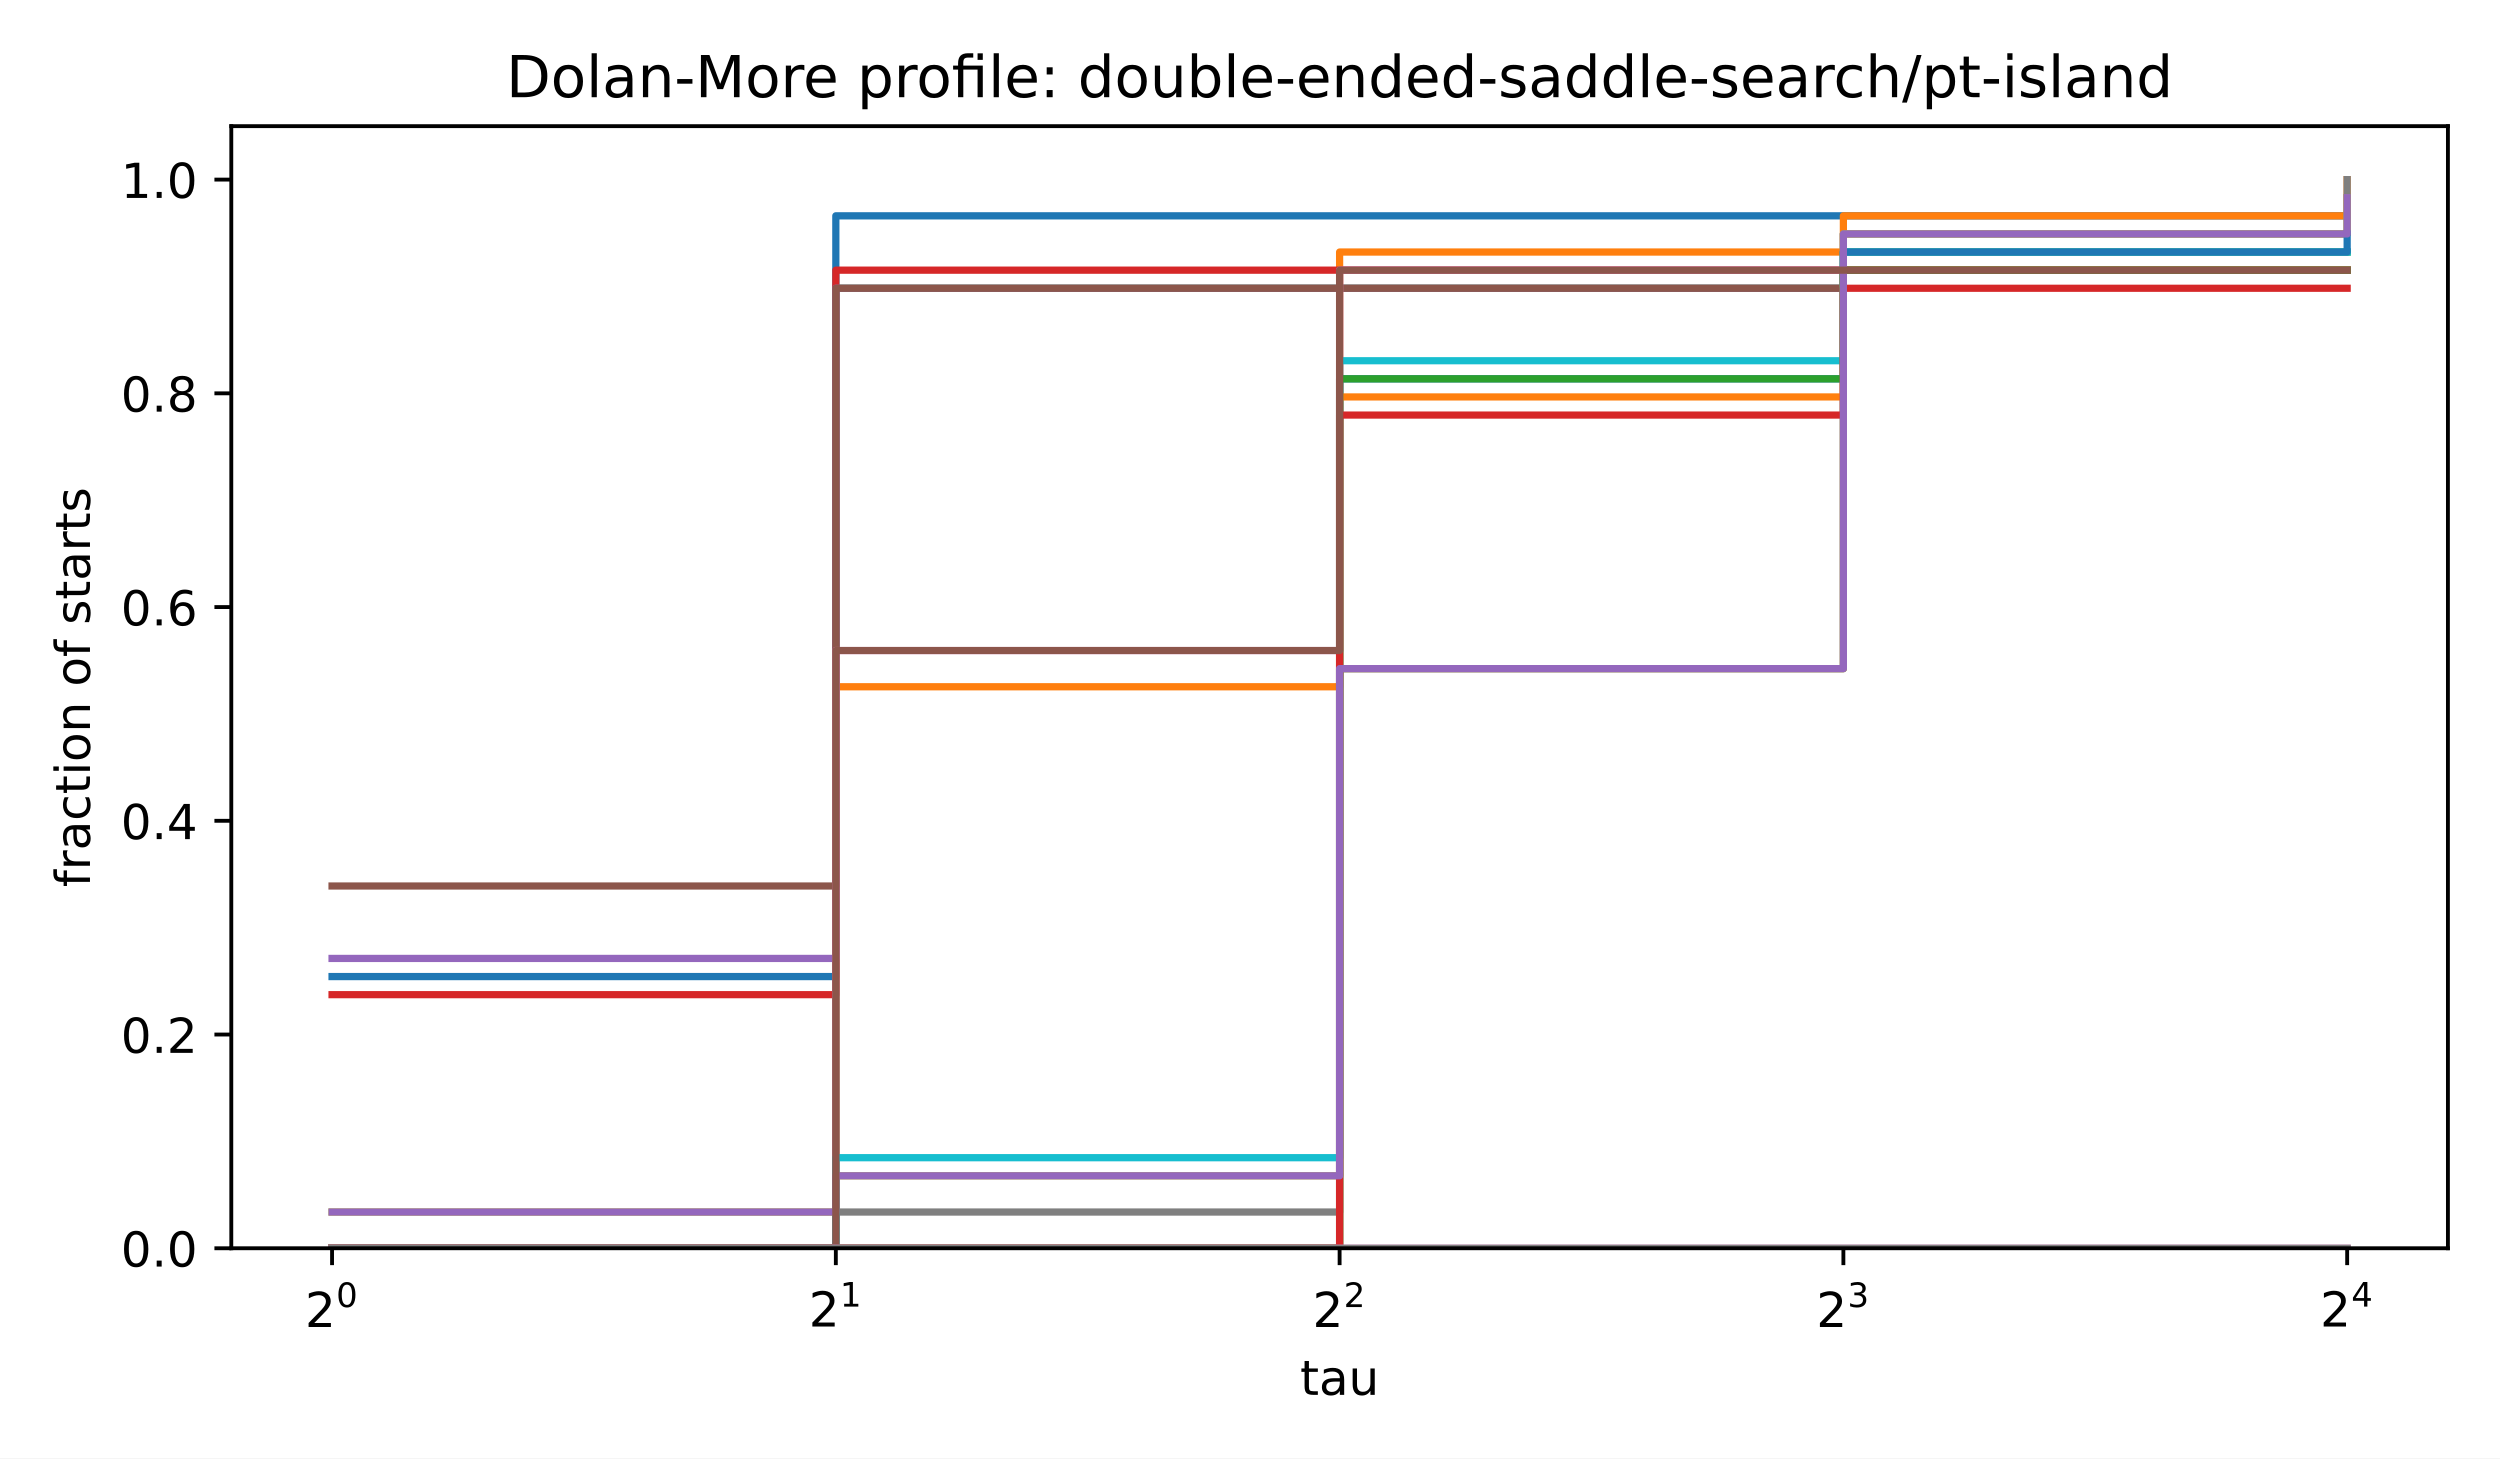
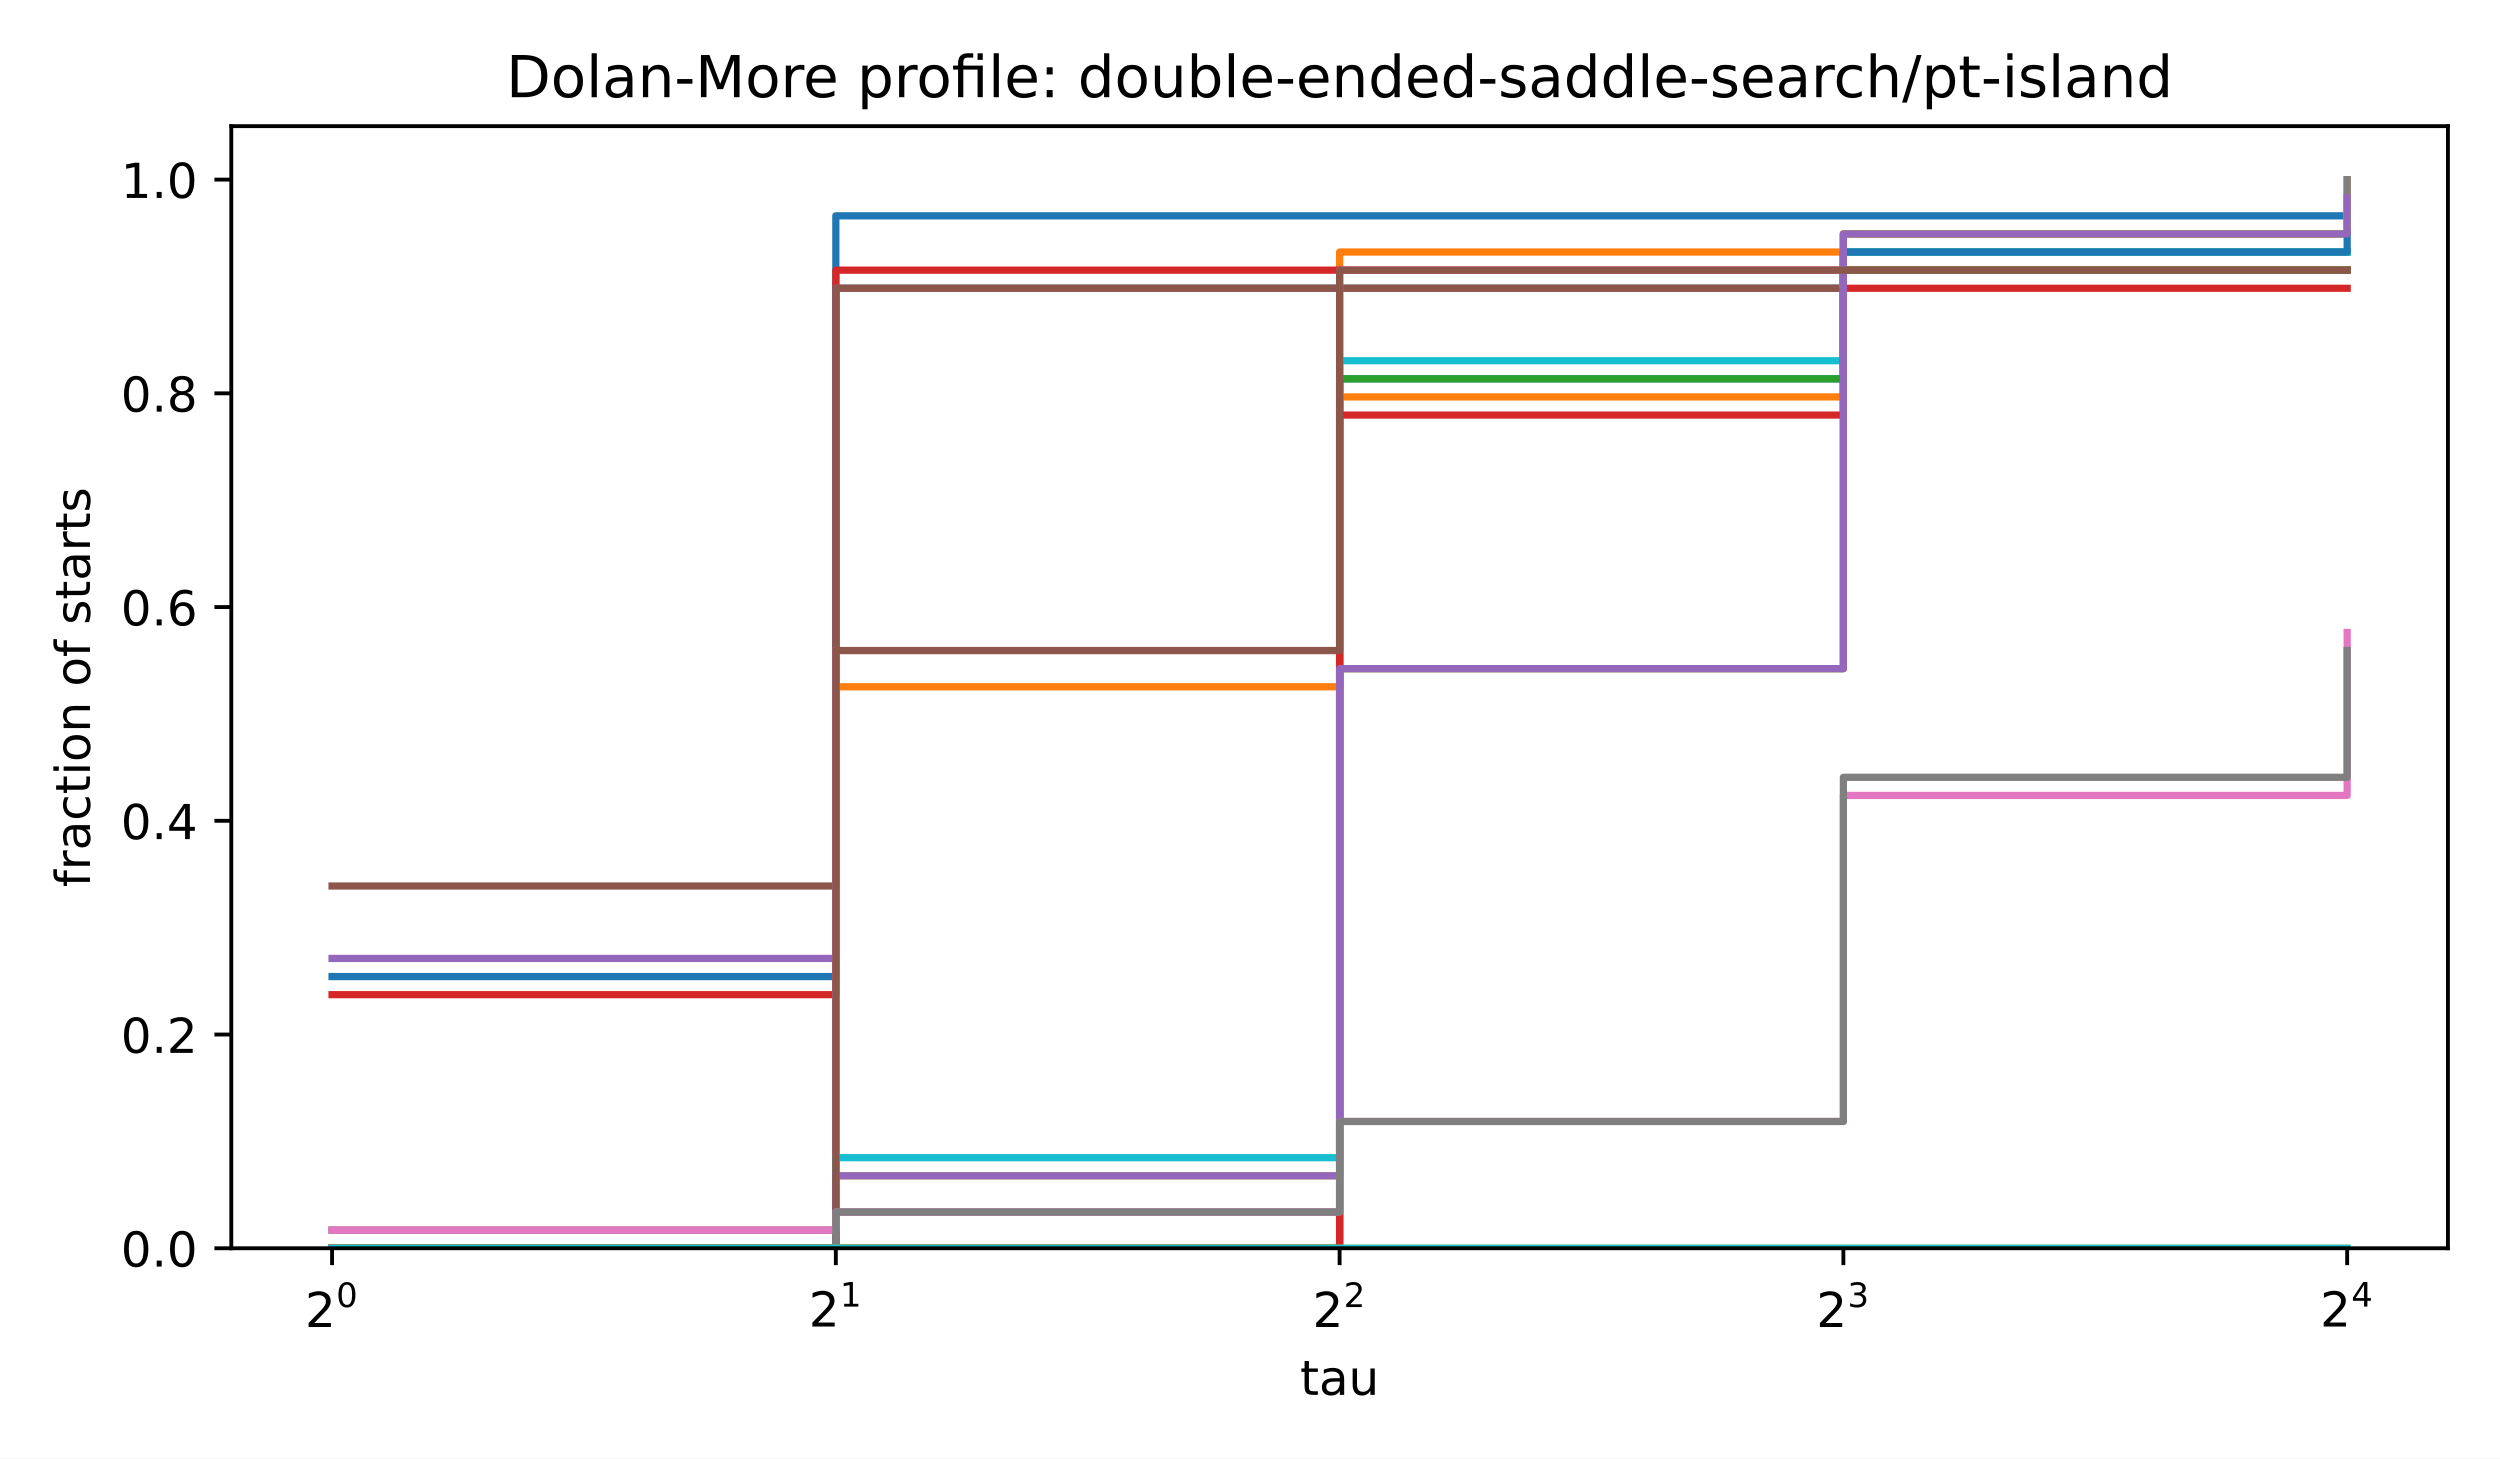
<svg xmlns="http://www.w3.org/2000/svg" xmlns:xlink="http://www.w3.org/1999/xlink" width="518.4pt" height="302.4pt" viewBox="0 0 518.4 302.4" version="1.1">
  <defs>
    <style type="text/css">*{stroke-linejoin: round; stroke-linecap: butt}</style>
  </defs>
  <g id="figure_1">
    <g id="patch_1">
      <path d="M 0 302.4  L 518.4 302.4  L 518.4 0  L 0 0  z " style="fill: #ffffff" />
    </g>
    <g id="axes_1">
      <g id="patch_2">
        <path d="M 47.962 258.838  L 507.6 258.838  L 507.6 26.16  L 47.962 26.16  z " style="fill: #ffffff" />
      </g>
      <g id="matplotlib.axis_1">
        <g id="xtick_1">
          <g id="line2d_1">
            <defs>
              <path id="m8ea4d47d77" d="M 0 0  L 0 3.5  " style="stroke: #000000; stroke-width: 0.8" />
            </defs>
            <g>
              <use xlink:href="#m8ea4d47d77" x="68.855" y="258.838" style="stroke: #000000; stroke-width: 0.8" />
            </g>
          </g>
          <g id="text_1">
            <g transform="translate(63.25496 275.2377) scale(0.1 -0.1)">
              <defs>
                <path id="DejaVuSans-15" d="M 1228 531  L 3431 531  L 3431 0  L 469 0  L 469 531  Q 828 903 1448 1529  Q 2069 2156 2228 2338  Q 2531 2678 2651 2914  Q 2772 3150 2772 3378  Q 2772 3750 2511 3984  Q 2250 4219 1831 4219  Q 1534 4219 1204 4116  Q 875 4013 500 3803  L 500 4441  Q 881 4594 1212 4672  Q 1544 4750 1819 4750  Q 2544 4750 2975 4387  Q 3406 4025 3406 3419  Q 3406 3131 3298 2873  Q 3191 2616 2906 2266  Q 2828 2175 2409 1742  Q 1991 1309 1228 531  z " transform="scale(0.015625)" />
                <path id="DejaVuSans-13" d="M 2034 4250  Q 1547 4250 1301 3770  Q 1056 3291 1056 2328  Q 1056 1369 1301 889  Q 1547 409 2034 409  Q 2525 409 2770 889  Q 3016 1369 3016 2328  Q 3016 3291 2770 3770  Q 2525 4250 2034 4250  z M 2034 4750  Q 2819 4750 3233 4129  Q 3647 3509 3647 2328  Q 3647 1150 3233 529  Q 2819 -91 2034 -91  Q 1250 -91 836 529  Q 422 1150 422 2328  Q 422 3509 836 4129  Q 1250 4750 2034 4750  z " transform="scale(0.015625)" />
              </defs>
              <use xlink:href="#DejaVuSans-15" transform="translate(0 0.746875)" />
              <use xlink:href="#DejaVuSans-13" transform="translate(64.58008 42.04688) scale(0.7)" />
            </g>
          </g>
        </g>
        <g id="xtick_2">
          <g id="line2d_2">
            <g>
              <use xlink:href="#m8ea4d47d77" x="173.318" y="258.838" style="stroke: #000000; stroke-width: 0.8" />
            </g>
          </g>
          <g id="text_2">
            <g transform="translate(167.7181 275.1377) scale(0.1 -0.1)">
              <defs>
                <path id="DejaVuSans-14" d="M 794 531  L 1825 531  L 1825 4091  L 703 3866  L 703 4441  L 1819 4666  L 2450 4666  L 2450 531  L 3481 531  L 3481 0  L 794 0  L 794 531  z " transform="scale(0.015625)" />
              </defs>
              <use xlink:href="#DejaVuSans-15" transform="translate(0 0.665625)" />
              <use xlink:href="#DejaVuSans-14" transform="translate(64.58008 41.96563) scale(0.7)" />
            </g>
          </g>
        </g>
        <g id="xtick_3">
          <g id="line2d_3">
            <g>
              <use xlink:href="#m8ea4d47d77" x="277.781" y="258.838" style="stroke: #000000; stroke-width: 0.8" />
            </g>
          </g>
          <g id="text_3">
            <g transform="translate(272.1812 275.2377) scale(0.1 -0.1)">
              <use xlink:href="#DejaVuSans-15" transform="translate(0 0.746875)" />
              <use xlink:href="#DejaVuSans-15" transform="translate(64.58008 42.04688) scale(0.7)" />
            </g>
          </g>
        </g>
        <g id="xtick_4">
          <g id="line2d_4">
            <g>
              <use xlink:href="#m8ea4d47d77" x="382.244" y="258.838" style="stroke: #000000; stroke-width: 0.8" />
            </g>
          </g>
          <g id="text_4">
            <g transform="translate(376.6443 275.2377) scale(0.1 -0.1)">
              <defs>
                <path id="DejaVuSans-16" d="M 2597 2516  Q 3050 2419 3304 2112  Q 3559 1806 3559 1356  Q 3559 666 3084 287  Q 2609 -91 1734 -91  Q 1441 -91 1130 -33  Q 819 25 488 141  L 488 750  Q 750 597 1062 519  Q 1375 441 1716 441  Q 2309 441 2620 675  Q 2931 909 2931 1356  Q 2931 1769 2642 2001  Q 2353 2234 1838 2234  L 1294 2234  L 1294 2753  L 1863 2753  Q 2328 2753 2575 2939  Q 2822 3125 2822 3475  Q 2822 3834 2567 4026  Q 2313 4219 1838 4219  Q 1578 4219 1281 4162  Q 984 4106 628 3988  L 628 4550  Q 988 4650 1302 4700  Q 1616 4750 1894 4750  Q 2613 4750 3031 4423  Q 3450 4097 3450 3541  Q 3450 3153 3228 2886  Q 3006 2619 2597 2516  z " transform="scale(0.015625)" />
              </defs>
              <use xlink:href="#DejaVuSans-15" transform="translate(0 0.746875)" />
              <use xlink:href="#DejaVuSans-16" transform="translate(64.58008 42.04688) scale(0.7)" />
            </g>
          </g>
        </g>
        <g id="xtick_5">
          <g id="line2d_5">
            <g>
              <use xlink:href="#m8ea4d47d77" x="486.707" y="258.838" style="stroke: #000000; stroke-width: 0.8" />
            </g>
          </g>
          <g id="text_5">
            <g transform="translate(481.1074 275.1377) scale(0.1 -0.1)">
              <defs>
                <path id="DejaVuSans-17" d="M 2419 4116  L 825 1625  L 2419 1625  L 2419 4116  z M 2253 4666  L 3047 4666  L 3047 1625  L 3713 1625  L 3713 1100  L 3047 1100  L 3047 0  L 2419 0  L 2419 1100  L 313 1100  L 313 1709  L 2253 4666  z " transform="scale(0.015625)" />
              </defs>
              <use xlink:href="#DejaVuSans-15" transform="translate(0 0.665625)" />
              <use xlink:href="#DejaVuSans-17" transform="translate(64.58008 41.96563) scale(0.7)" />
            </g>
          </g>
        </g>
        <g id="text_6">
          <g transform="translate(269.5882 289.2377) scale(0.1 -0.1)">
            <defs>
              <path id="DejaVuSans-57" d="M 1172 4494  L 1172 3500  L 2356 3500  L 2356 3053  L 1172 3053  L 1172 1153  Q 1172 725 1289 603  Q 1406 481 1766 481  L 2356 481  L 2356 0  L 1766 0  Q 1100 0 847 248  Q 594 497 594 1153  L 594 3053  L 172 3053  L 172 3500  L 594 3500  L 594 4494  L 1172 4494  z " transform="scale(0.015625)" />
              <path id="DejaVuSans-44" d="M 2194 1759  Q 1497 1759 1228 1600  Q 959 1441 959 1056  Q 959 750 1161 570  Q 1363 391 1709 391  Q 2188 391 2477 730  Q 2766 1069 2766 1631  L 2766 1759  L 2194 1759  z M 3341 1997  L 3341 0  L 2766 0  L 2766 531  Q 2569 213 2275 61  Q 1981 -91 1556 -91  Q 1019 -91 701 211  Q 384 513 384 1019  Q 384 1609 779 1909  Q 1175 2209 1959 2209  L 2766 2209  L 2766 2266  Q 2766 2663 2505 2880  Q 2244 3097 1772 3097  Q 1472 3097 1187 3025  Q 903 2953 641 2809  L 641 3341  Q 956 3463 1253 3523  Q 1550 3584 1831 3584  Q 2591 3584 2966 3190  Q 3341 2797 3341 1997  z " transform="scale(0.015625)" />
              <path id="DejaVuSans-58" d="M 544 1381  L 544 3500  L 1119 3500  L 1119 1403  Q 1119 906 1312 657  Q 1506 409 1894 409  Q 2359 409 2629 706  Q 2900 1003 2900 1516  L 2900 3500  L 3475 3500  L 3475 0  L 2900 0  L 2900 538  Q 2691 219 2414 64  Q 2138 -91 1772 -91  Q 1169 -91 856 284  Q 544 659 544 1381  z M 1991 3584  L 1991 3584  z " transform="scale(0.015625)" />
            </defs>
            <use xlink:href="#DejaVuSans-57" />
            <use xlink:href="#DejaVuSans-44" transform="translate(39.20312 0)" />
            <use xlink:href="#DejaVuSans-58" transform="translate(100.4844 0)" />
          </g>
        </g>
      </g>
      <g id="matplotlib.axis_2">
        <g id="ytick_1">
          <g id="line2d_6">
            <defs>
              <path id="md659df78fa" d="M 0 0  L -3.5 0  " style="stroke: #000000; stroke-width: 0.8" />
            </defs>
            <g>
              <use xlink:href="#md659df78fa" x="47.962" y="258.838" style="stroke: #000000; stroke-width: 0.8" />
            </g>
          </g>
          <g id="text_7">
            <g transform="translate(25.05922 262.6365) scale(0.1 -0.1)">
              <defs>
                <path id="DejaVuSans-11" d="M 684 794  L 1344 794  L 1344 0  L 684 0  L 684 794  z " transform="scale(0.015625)" />
              </defs>
              <use xlink:href="#DejaVuSans-13" />
              <use xlink:href="#DejaVuSans-11" transform="translate(63.625 0)" />
              <use xlink:href="#DejaVuSans-13" transform="translate(95.40625 0)" />
            </g>
          </g>
        </g>
        <g id="ytick_2">
          <g id="line2d_7">
            <g>
              <use xlink:href="#md659df78fa" x="47.962" y="214.518" style="stroke: #000000; stroke-width: 0.8" />
            </g>
          </g>
          <g id="text_8">
            <g transform="translate(25.05922 218.3169) scale(0.1 -0.1)">
              <use xlink:href="#DejaVuSans-13" />
              <use xlink:href="#DejaVuSans-11" transform="translate(63.625 0)" />
              <use xlink:href="#DejaVuSans-15" transform="translate(95.40625 0)" />
            </g>
          </g>
        </g>
        <g id="ytick_3">
          <g id="line2d_8">
            <g>
              <use xlink:href="#md659df78fa" x="47.962" y="170.199" style="stroke: #000000; stroke-width: 0.8" />
            </g>
          </g>
          <g id="text_9">
            <g transform="translate(25.05922 173.9974) scale(0.1 -0.1)">
              <use xlink:href="#DejaVuSans-13" />
              <use xlink:href="#DejaVuSans-11" transform="translate(63.625 0)" />
              <use xlink:href="#DejaVuSans-17" transform="translate(95.40625 0)" />
            </g>
          </g>
        </g>
        <g id="ytick_4">
          <g id="line2d_9">
            <g>
              <use xlink:href="#md659df78fa" x="47.962" y="125.879" style="stroke: #000000; stroke-width: 0.8" />
            </g>
          </g>
          <g id="text_10">
            <g transform="translate(25.05922 129.6778) scale(0.1 -0.1)">
              <defs>
                <path id="DejaVuSans-19" d="M 2113 2584  Q 1688 2584 1439 2293  Q 1191 2003 1191 1497  Q 1191 994 1439 701  Q 1688 409 2113 409  Q 2538 409 2786 701  Q 3034 994 3034 1497  Q 3034 2003 2786 2293  Q 2538 2584 2113 2584  z M 3366 4563  L 3366 3988  Q 3128 4100 2886 4159  Q 2644 4219 2406 4219  Q 1781 4219 1451 3797  Q 1122 3375 1075 2522  Q 1259 2794 1537 2939  Q 1816 3084 2150 3084  Q 2853 3084 3261 2657  Q 3669 2231 3669 1497  Q 3669 778 3244 343  Q 2819 -91 2113 -91  Q 1303 -91 875 529  Q 447 1150 447 2328  Q 447 3434 972 4092  Q 1497 4750 2381 4750  Q 2619 4750 2861 4703  Q 3103 4656 3366 4563  z " transform="scale(0.015625)" />
              </defs>
              <use xlink:href="#DejaVuSans-13" />
              <use xlink:href="#DejaVuSans-11" transform="translate(63.625 0)" />
              <use xlink:href="#DejaVuSans-19" transform="translate(95.40625 0)" />
            </g>
          </g>
        </g>
        <g id="ytick_5">
          <g id="line2d_10">
            <g>
              <use xlink:href="#md659df78fa" x="47.962" y="81.559" style="stroke: #000000; stroke-width: 0.8" />
            </g>
          </g>
          <g id="text_11">
            <g transform="translate(25.05922 85.35827) scale(0.1 -0.1)">
              <defs>
                <path id="DejaVuSans-1b" d="M 2034 2216  Q 1584 2216 1326 1975  Q 1069 1734 1069 1313  Q 1069 891 1326 650  Q 1584 409 2034 409  Q 2484 409 2743 651  Q 3003 894 3003 1313  Q 3003 1734 2745 1975  Q 2488 2216 2034 2216  z M 1403 2484  Q 997 2584 770 2862  Q 544 3141 544 3541  Q 544 4100 942 4425  Q 1341 4750 2034 4750  Q 2731 4750 3128 4425  Q 3525 4100 3525 3541  Q 3525 3141 3298 2862  Q 3072 2584 2669 2484  Q 3125 2378 3379 2068  Q 3634 1759 3634 1313  Q 3634 634 3220 271  Q 2806 -91 2034 -91  Q 1263 -91 848 271  Q 434 634 434 1313  Q 434 1759 690 2068  Q 947 2378 1403 2484  z M 1172 3481  Q 1172 3119 1398 2916  Q 1625 2713 2034 2713  Q 2441 2713 2670 2916  Q 2900 3119 2900 3481  Q 2900 3844 2670 4047  Q 2441 4250 2034 4250  Q 1625 4250 1398 4047  Q 1172 3844 1172 3481  z " transform="scale(0.015625)" />
              </defs>
              <use xlink:href="#DejaVuSans-13" />
              <use xlink:href="#DejaVuSans-11" transform="translate(63.625 0)" />
              <use xlink:href="#DejaVuSans-1b" transform="translate(95.40625 0)" />
            </g>
          </g>
        </g>
        <g id="ytick_6">
          <g id="line2d_11">
            <g>
              <use xlink:href="#md659df78fa" x="47.962" y="37.24" style="stroke: #000000; stroke-width: 0.8" />
            </g>
          </g>
          <g id="text_12">
            <g transform="translate(25.05922 41.03872) scale(0.1 -0.1)">
              <use xlink:href="#DejaVuSans-14" />
              <use xlink:href="#DejaVuSans-11" transform="translate(63.625 0)" />
              <use xlink:href="#DejaVuSans-13" transform="translate(95.40625 0)" />
            </g>
          </g>
        </g>
        <g id="text_13">
          <g transform="translate(18.65687 183.952) rotate(-90) scale(0.1 -0.1)">
            <defs>
              <path id="DejaVuSans-49" d="M 2375 4863  L 2375 4384  L 1825 4384  Q 1516 4384 1395 4259  Q 1275 4134 1275 3809  L 1275 3500  L 2222 3500  L 2222 3053  L 1275 3053  L 1275 0  L 697 0  L 697 3053  L 147 3053  L 147 3500  L 697 3500  L 697 3744  Q 697 4328 969 4595  Q 1241 4863 1831 4863  L 2375 4863  z " transform="scale(0.015625)" />
              <path id="DejaVuSans-55" d="M 2631 2963  Q 2534 3019 2420 3045  Q 2306 3072 2169 3072  Q 1681 3072 1420 2755  Q 1159 2438 1159 1844  L 1159 0  L 581 0  L 581 3500  L 1159 3500  L 1159 2956  Q 1341 3275 1631 3429  Q 1922 3584 2338 3584  Q 2397 3584 2469 3576  Q 2541 3569 2628 3553  L 2631 2963  z " transform="scale(0.015625)" />
              <path id="DejaVuSans-46" d="M 3122 3366  L 3122 2828  Q 2878 2963 2633 3030  Q 2388 3097 2138 3097  Q 1578 3097 1268 2742  Q 959 2388 959 1747  Q 959 1106 1268 751  Q 1578 397 2138 397  Q 2388 397 2633 464  Q 2878 531 3122 666  L 3122 134  Q 2881 22 2623 -34  Q 2366 -91 2075 -91  Q 1284 -91 818 406  Q 353 903 353 1747  Q 353 2603 823 3093  Q 1294 3584 2113 3584  Q 2378 3584 2631 3529  Q 2884 3475 3122 3366  z " transform="scale(0.015625)" />
              <path id="DejaVuSans-4c" d="M 603 3500  L 1178 3500  L 1178 0  L 603 0  L 603 3500  z M 603 4863  L 1178 4863  L 1178 4134  L 603 4134  L 603 4863  z " transform="scale(0.015625)" />
              <path id="DejaVuSans-52" d="M 1959 3097  Q 1497 3097 1228 2736  Q 959 2375 959 1747  Q 959 1119 1226 758  Q 1494 397 1959 397  Q 2419 397 2687 759  Q 2956 1122 2956 1747  Q 2956 2369 2687 2733  Q 2419 3097 1959 3097  z M 1959 3584  Q 2709 3584 3137 3096  Q 3566 2609 3566 1747  Q 3566 888 3137 398  Q 2709 -91 1959 -91  Q 1206 -91 779 398  Q 353 888 353 1747  Q 353 2609 779 3096  Q 1206 3584 1959 3584  z " transform="scale(0.015625)" />
              <path id="DejaVuSans-51" d="M 3513 2113  L 3513 0  L 2938 0  L 2938 2094  Q 2938 2591 2744 2837  Q 2550 3084 2163 3084  Q 1697 3084 1428 2787  Q 1159 2491 1159 1978  L 1159 0  L 581 0  L 581 3500  L 1159 3500  L 1159 2956  Q 1366 3272 1645 3428  Q 1925 3584 2291 3584  Q 2894 3584 3203 3211  Q 3513 2838 3513 2113  z " transform="scale(0.015625)" />
              <path id="DejaVuSans-3" transform="scale(0.015625)" />
              <path id="DejaVuSans-56" d="M 2834 3397  L 2834 2853  Q 2591 2978 2328 3040  Q 2066 3103 1784 3103  Q 1356 3103 1142 2972  Q 928 2841 928 2578  Q 928 2378 1081 2264  Q 1234 2150 1697 2047  L 1894 2003  Q 2506 1872 2764 1633  Q 3022 1394 3022 966  Q 3022 478 2636 193  Q 2250 -91 1575 -91  Q 1294 -91 989 -36  Q 684 19 347 128  L 347 722  Q 666 556 975 473  Q 1284 391 1588 391  Q 1994 391 2212 530  Q 2431 669 2431 922  Q 2431 1156 2273 1281  Q 2116 1406 1581 1522  L 1381 1569  Q 847 1681 609 1914  Q 372 2147 372 2553  Q 372 3047 722 3315  Q 1072 3584 1716 3584  Q 2034 3584 2315 3537  Q 2597 3491 2834 3397  z " transform="scale(0.015625)" />
            </defs>
            <use xlink:href="#DejaVuSans-49" />
            <use xlink:href="#DejaVuSans-55" transform="translate(35.20312 0)" />
            <use xlink:href="#DejaVuSans-44" transform="translate(76.3125 0)" />
            <use xlink:href="#DejaVuSans-46" transform="translate(137.5938 0)" />
            <use xlink:href="#DejaVuSans-57" transform="translate(192.5781 0)" />
            <use xlink:href="#DejaVuSans-4c" transform="translate(231.7812 0)" />
            <use xlink:href="#DejaVuSans-52" transform="translate(259.5625 0)" />
            <use xlink:href="#DejaVuSans-51" transform="translate(320.75 0)" />
            <use xlink:href="#DejaVuSans-3" transform="translate(384.125 0)" />
            <use xlink:href="#DejaVuSans-52" transform="translate(415.9062 0)" />
            <use xlink:href="#DejaVuSans-49" transform="translate(477.0938 0)" />
            <use xlink:href="#DejaVuSans-3" transform="translate(512.2969 0)" />
            <use xlink:href="#DejaVuSans-56" transform="translate(544.0781 0)" />
            <use xlink:href="#DejaVuSans-57" transform="translate(596.1719 0)" />
            <use xlink:href="#DejaVuSans-44" transform="translate(635.375 0)" />
            <use xlink:href="#DejaVuSans-55" transform="translate(696.6562 0)" />
            <use xlink:href="#DejaVuSans-57" transform="translate(737.7656 0)" />
            <use xlink:href="#DejaVuSans-56" transform="translate(776.9688 0)" />
          </g>
        </g>
      </g>
      <g id="line2d_12">
        <path d="M 68.855 202.499  L 173.318 202.499  L 173.318 44.752  L 277.781 44.752  L 277.781 44.752  L 382.244 44.752  L 382.244 44.752  L 486.707 44.752  L 486.707 44.752  " clip-path="url(#p90a0a51e63)" style="fill: none; stroke: #1f77b4; stroke-width: 1.5; stroke-linecap: square" />
      </g>
      <g id="line2d_13">
-         <path d="M 68.855 258.838  L 173.318 258.838  L 173.318 142.405  L 277.781 142.405  L 277.781 52.263  L 382.244 52.263  L 382.244 44.752  L 486.707 44.752  L 486.707 37.24  " clip-path="url(#p90a0a51e63)" style="fill: none; stroke: #ff7f0e; stroke-width: 1.5; stroke-linecap: square" />
+         <path d="M 68.855 258.838  L 173.318 258.838  L 173.318 142.405  L 277.781 142.405  L 277.781 52.263  L 382.244 52.263  L 382.244 48.508  L 486.707 48.508  L 486.707 37.24  " clip-path="url(#p90a0a51e63)" style="fill: none; stroke: #ff7f0e; stroke-width: 1.5; stroke-linecap: square" />
      </g>
      <g id="line2d_14">
        <path d="M 68.855 258.838  L 173.318 258.838  L 173.318 59.775  L 277.781 59.775  L 277.781 59.775  L 382.244 59.775  L 382.244 52.263  L 486.707 52.263  L 486.707 52.263  " clip-path="url(#p90a0a51e63)" style="fill: none; stroke: #2ca02c; stroke-width: 1.5; stroke-linecap: square" />
      </g>
      <g id="line2d_15">
        <path d="M 68.855 206.255  L 173.318 206.255  L 173.318 56.019  L 277.781 56.019  L 277.781 56.019  L 382.244 56.019  L 382.244 56.019  L 486.707 56.019  L 486.707 56.019  " clip-path="url(#p90a0a51e63)" style="fill: none; stroke: #d62728; stroke-width: 1.5; stroke-linecap: square" />
      </g>
      <g id="line2d_16">
        <path d="M 68.855 198.743  L 173.318 198.743  L 173.318 59.775  L 277.781 59.775  L 277.781 59.775  L 382.244 59.775  L 382.244 56.019  L 486.707 56.019  L 486.707 56.019  " clip-path="url(#p90a0a51e63)" style="fill: none; stroke: #9467bd; stroke-width: 1.5; stroke-linecap: square" />
      </g>
      <g id="line2d_17">
        <path d="M 68.855 183.72  L 173.318 183.72  L 173.318 59.775  L 277.781 59.775  L 277.781 59.775  L 382.244 59.775  L 382.244 56.019  L 486.707 56.019  L 486.707 56.019  " clip-path="url(#p90a0a51e63)" style="fill: none; stroke: #8c564b; stroke-width: 1.5; stroke-linecap: square" />
      </g>
      <g id="line2d_18">
        <path d="M 68.855 258.838  L 173.318 258.838  L 173.318 134.893  L 277.781 134.893  L 277.781 56.019  L 382.244 56.019  L 382.244 56.019  L 486.707 56.019  L 486.707 56.019  " clip-path="url(#p90a0a51e63)" style="fill: none; stroke: #e377c2; stroke-width: 1.5; stroke-linecap: square" />
      </g>
      <g id="line2d_19">
        <path d="M 68.855 258.838  L 173.318 258.838  L 173.318 251.326  L 277.781 251.326  L 277.781 138.649  L 382.244 138.649  L 382.244 48.508  L 486.707 48.508  L 486.707 37.24  " clip-path="url(#p90a0a51e63)" style="fill: none; stroke: #7f7f7f; stroke-width: 1.5; stroke-linecap: square" />
      </g>
      <g id="line2d_20">
-         <path d="M 68.855 251.326  L 173.318 251.326  L 173.318 243.814  L 277.781 243.814  L 277.781 138.649  L 382.244 138.649  L 382.244 48.508  L 486.707 48.508  L 486.707 40.996  " clip-path="url(#p90a0a51e63)" style="fill: none; stroke: #bcbd22; stroke-width: 1.5; stroke-linecap: square" />
+         <path d="M 68.855 255.082  L 173.318 255.082  L 173.318 243.814  L 277.781 243.814  L 277.781 138.649  L 382.244 138.649  L 382.244 48.508  L 486.707 48.508  L 486.707 40.996  " clip-path="url(#p90a0a51e63)" style="fill: none; stroke: #bcbd22; stroke-width: 1.5; stroke-linecap: square" />
      </g>
      <g id="line2d_21">
        <path d="M 68.855 258.838  L 173.318 258.838  L 173.318 240.058  L 277.781 240.058  L 277.781 74.799  L 382.244 74.799  L 382.244 52.263  L 486.707 52.263  L 486.707 52.263  " clip-path="url(#p90a0a51e63)" style="fill: none; stroke: #17becf; stroke-width: 1.5; stroke-linecap: square" />
      </g>
      <g id="line2d_22">
        <path d="M 68.855 258.838  L 173.318 258.838  L 173.318 258.838  L 277.781 258.838  L 277.781 78.555  L 382.244 78.555  L 382.244 52.263  L 486.707 52.263  L 486.707 48.508  " clip-path="url(#p90a0a51e63)" style="fill: none; stroke: #1f77b4; stroke-width: 1.5; stroke-linecap: square" />
      </g>
      <g id="line2d_23">
        <path d="M 68.855 258.838  L 173.318 258.838  L 173.318 258.838  L 277.781 258.838  L 277.781 82.311  L 382.244 82.311  L 382.244 56.019  L 486.707 56.019  L 486.707 56.019  " clip-path="url(#p90a0a51e63)" style="fill: none; stroke: #ff7f0e; stroke-width: 1.5; stroke-linecap: square" />
      </g>
      <g id="line2d_24">
        <path d="M 68.855 258.838  L 173.318 258.838  L 173.318 258.838  L 277.781 258.838  L 277.781 78.555  L 382.244 78.555  L 382.244 56.019  L 486.707 56.019  L 486.707 56.019  " clip-path="url(#p90a0a51e63)" style="fill: none; stroke: #2ca02c; stroke-width: 1.5; stroke-linecap: square" />
      </g>
      <g id="line2d_25">
        <path d="M 68.855 258.838  L 173.318 258.838  L 173.318 258.838  L 277.781 258.838  L 277.781 86.067  L 382.244 86.067  L 382.244 59.775  L 486.707 59.775  L 486.707 59.775  " clip-path="url(#p90a0a51e63)" style="fill: none; stroke: #d62728; stroke-width: 1.5; stroke-linecap: square" />
      </g>
      <g id="line2d_26">
-         <path d="M 68.855 251.326  L 173.318 251.326  L 173.318 243.814  L 277.781 243.814  L 277.781 138.649  L 382.244 138.649  L 382.244 48.508  L 486.707 48.508  L 486.707 40.996  " clip-path="url(#p90a0a51e63)" style="fill: none; stroke: #9467bd; stroke-width: 1.5; stroke-linecap: square" />
+         <path d="M 68.855 255.082  L 173.318 255.082  L 173.318 243.814  L 277.781 243.814  L 277.781 138.649  L 382.244 138.649  L 382.244 48.508  L 486.707 48.508  L 486.707 40.996  " clip-path="url(#p90a0a51e63)" style="fill: none; stroke: #9467bd; stroke-width: 1.5; stroke-linecap: square" />
      </g>
      <g id="line2d_27">
        <path d="M 68.855 258.838  L 173.318 258.838  L 173.318 134.893  L 277.781 134.893  L 277.781 56.019  L 382.244 56.019  L 382.244 56.019  L 486.707 56.019  L 486.707 56.019  " clip-path="url(#p90a0a51e63)" style="fill: none; stroke: #8c564b; stroke-width: 1.5; stroke-linecap: square" />
      </g>
      <g id="line2d_28">
-         <path d="M 68.855 258.838  L 173.318 258.838  L 173.318 258.838  L 277.781 258.838  L 277.781 258.838  L 382.244 258.838  L 382.244 258.838  L 486.707 258.838  L 486.707 258.838  " clip-path="url(#p90a0a51e63)" style="fill: none; stroke: #e377c2; stroke-width: 1.5; stroke-linecap: square" />
+         <path d="M 68.855 255.082  L 173.318 255.082  L 173.318 251.326  L 277.781 251.326  L 277.781 232.546  L 382.244 232.546  L 382.244 164.94  L 486.707 164.94  L 486.707 131.137  " clip-path="url(#p90a0a51e63)" style="fill: none; stroke: #e377c2; stroke-width: 1.5; stroke-linecap: square" />
      </g>
      <g id="line2d_29">
-         <path d="M 68.855 258.838  L 173.318 258.838  L 173.318 258.838  L 277.781 258.838  L 277.781 258.838  L 382.244 258.838  L 382.244 258.838  L 486.707 258.838  L 486.707 258.838  " clip-path="url(#p90a0a51e63)" style="fill: none; stroke: #7f7f7f; stroke-width: 1.5; stroke-linecap: square" />
+         <path d="M 68.855 258.838  L 173.318 258.838  L 173.318 251.326  L 277.781 251.326  L 277.781 232.546  L 382.244 232.546  L 382.244 161.184  L 486.707 161.184  L 486.707 134.893  " clip-path="url(#p90a0a51e63)" style="fill: none; stroke: #7f7f7f; stroke-width: 1.5; stroke-linecap: square" />
+       </g>
+       <g id="line2d_30">
+         <path d="M 68.855 258.838  L 173.318 258.838  L 173.318 258.838  L 277.781 258.838  L 277.781 258.838  L 382.244 258.838  L 382.244 258.838  L 486.707 258.838  L 486.707 258.838  " clip-path="url(#p90a0a51e63)" style="fill: none; stroke: #bcbd22; stroke-width: 1.5; stroke-linecap: square" />
+       </g>
+       <g id="line2d_31">
+         <path d="M 68.855 258.838  L 173.318 258.838  L 173.318 258.838  L 277.781 258.838  L 277.781 258.838  L 382.244 258.838  L 382.244 258.838  L 486.707 258.838  L 486.707 258.838  " clip-path="url(#p90a0a51e63)" style="fill: none; stroke: #17becf; stroke-width: 1.5; stroke-linecap: square" />
      </g>
      <g id="patch_3">
        <path d="M 47.962 258.838  L 47.962 26.16  " style="fill: none; stroke: #000000; stroke-width: 0.8; stroke-linejoin: miter; stroke-linecap: square" />
      </g>
      <g id="patch_4">
        <path d="M 507.6 258.838  L 507.6 26.16  " style="fill: none; stroke: #000000; stroke-width: 0.8; stroke-linejoin: miter; stroke-linecap: square" />
      </g>
      <g id="patch_5">
        <path d="M 47.962 258.838  L 507.6 258.838  " style="fill: none; stroke: #000000; stroke-width: 0.8; stroke-linejoin: miter; stroke-linecap: square" />
      </g>
      <g id="patch_6">
        <path d="M 47.962 26.16  L 507.6 26.16  " style="fill: none; stroke: #000000; stroke-width: 0.8; stroke-linejoin: miter; stroke-linecap: square" />
      </g>
      <g id="text_14">
        <g transform="translate(104.9634 20.16) scale(0.12 -0.12)">
          <defs>
            <path id="DejaVuSans-27" d="M 1259 4147  L 1259 519  L 2022 519  Q 2988 519 3436 956  Q 3884 1394 3884 2338  Q 3884 3275 3436 3711  Q 2988 4147 2022 4147  L 1259 4147  z M 628 4666  L 1925 4666  Q 3281 4666 3915 4102  Q 4550 3538 4550 2338  Q 4550 1131 3912 565  Q 3275 0 1925 0  L 628 0  L 628 4666  z " transform="scale(0.015625)" />
            <path id="DejaVuSans-4f" d="M 603 4863  L 1178 4863  L 1178 0  L 603 0  L 603 4863  z " transform="scale(0.015625)" />
            <path id="DejaVuSans-10" d="M 313 2009  L 1997 2009  L 1997 1497  L 313 1497  L 313 2009  z " transform="scale(0.015625)" />
            <path id="DejaVuSans-30" d="M 628 4666  L 1569 4666  L 2759 1491  L 3956 4666  L 4897 4666  L 4897 0  L 4281 0  L 4281 4097  L 3078 897  L 2444 897  L 1241 4097  L 1241 0  L 628 0  L 628 4666  z " transform="scale(0.015625)" />
            <path id="DejaVuSans-48" d="M 3597 1894  L 3597 1613  L 953 1613  Q 991 1019 1311 708  Q 1631 397 2203 397  Q 2534 397 2845 478  Q 3156 559 3463 722  L 3463 178  Q 3153 47 2828 -22  Q 2503 -91 2169 -91  Q 1331 -91 842 396  Q 353 884 353 1716  Q 353 2575 817 3079  Q 1281 3584 2069 3584  Q 2775 3584 3186 3129  Q 3597 2675 3597 1894  z M 3022 2063  Q 3016 2534 2758 2815  Q 2500 3097 2075 3097  Q 1594 3097 1305 2825  Q 1016 2553 972 2059  L 3022 2063  z " transform="scale(0.015625)" />
            <path id="DejaVuSans-53" d="M 1159 525  L 1159 -1331  L 581 -1331  L 581 3500  L 1159 3500  L 1159 2969  Q 1341 3281 1617 3432  Q 1894 3584 2278 3584  Q 2916 3584 3314 3078  Q 3713 2572 3713 1747  Q 3713 922 3314 415  Q 2916 -91 2278 -91  Q 1894 -91 1617 61  Q 1341 213 1159 525  z M 3116 1747  Q 3116 2381 2855 2742  Q 2594 3103 2138 3103  Q 1681 3103 1420 2742  Q 1159 2381 1159 1747  Q 1159 1113 1420 752  Q 1681 391 2138 391  Q 2594 391 2855 752  Q 3116 1113 3116 1747  z " transform="scale(0.015625)" />
            <path id="DejaVuSans-13af" d="M 3431 3500  L 3431 0  L 2853 0  L 2853 3053  L 1275 3053  L 1275 0  L 697 0  L 697 3053  L 147 3053  L 147 3500  L 697 3500  L 697 3744  Q 697 4316 967 4589  Q 1238 4863 1797 4863  L 2375 4863  L 2375 4384  L 1825 4384  Q 1516 4384 1395 4259  Q 1275 4134 1275 3809  L 1275 3500  L 3431 3500  z M 2853 4856  L 3431 4856  L 3431 4128  L 2853 4128  L 2853 4856  z " transform="scale(0.015625)" />
            <path id="DejaVuSans-1d" d="M 750 794  L 1409 794  L 1409 0  L 750 0  L 750 794  z M 750 3309  L 1409 3309  L 1409 2516  L 750 2516  L 750 3309  z " transform="scale(0.015625)" />
            <path id="DejaVuSans-47" d="M 2906 2969  L 2906 4863  L 3481 4863  L 3481 0  L 2906 0  L 2906 525  Q 2725 213 2448 61  Q 2172 -91 1784 -91  Q 1150 -91 751 415  Q 353 922 353 1747  Q 353 2572 751 3078  Q 1150 3584 1784 3584  Q 2172 3584 2448 3432  Q 2725 3281 2906 2969  z M 947 1747  Q 947 1113 1208 752  Q 1469 391 1925 391  Q 2381 391 2643 752  Q 2906 1113 2906 1747  Q 2906 2381 2643 2742  Q 2381 3103 1925 3103  Q 1469 3103 1208 2742  Q 947 2381 947 1747  z " transform="scale(0.015625)" />
            <path id="DejaVuSans-45" d="M 3116 1747  Q 3116 2381 2855 2742  Q 2594 3103 2138 3103  Q 1681 3103 1420 2742  Q 1159 2381 1159 1747  Q 1159 1113 1420 752  Q 1681 391 2138 391  Q 2594 391 2855 752  Q 3116 1113 3116 1747  z M 1159 2969  Q 1341 3281 1617 3432  Q 1894 3584 2278 3584  Q 2916 3584 3314 3078  Q 3713 2572 3713 1747  Q 3713 922 3314 415  Q 2916 -91 2278 -91  Q 1894 -91 1617 61  Q 1341 213 1159 525  L 1159 0  L 581 0  L 581 4863  L 1159 4863  L 1159 2969  z " transform="scale(0.015625)" />
            <path id="DejaVuSans-4b" d="M 3513 2113  L 3513 0  L 2938 0  L 2938 2094  Q 2938 2591 2744 2837  Q 2550 3084 2163 3084  Q 1697 3084 1428 2787  Q 1159 2491 1159 1978  L 1159 0  L 581 0  L 581 4863  L 1159 4863  L 1159 2956  Q 1366 3272 1645 3428  Q 1925 3584 2291 3584  Q 2894 3584 3203 3211  Q 3513 2838 3513 2113  z " transform="scale(0.015625)" />
            <path id="DejaVuSans-12" d="M 1625 4666  L 2156 4666  L 531 -594  L 0 -594  L 1625 4666  z " transform="scale(0.015625)" />
          </defs>
          <use xlink:href="#DejaVuSans-27" />
          <use xlink:href="#DejaVuSans-52" transform="translate(77 0)" />
          <use xlink:href="#DejaVuSans-4f" transform="translate(138.1875 0)" />
          <use xlink:href="#DejaVuSans-44" transform="translate(165.9688 0)" />
          <use xlink:href="#DejaVuSans-51" transform="translate(227.25 0)" />
          <use xlink:href="#DejaVuSans-10" transform="translate(290.625 0)" />
          <use xlink:href="#DejaVuSans-30" transform="translate(326.7031 0)" />
          <use xlink:href="#DejaVuSans-52" transform="translate(412.9844 0)" />
          <use xlink:href="#DejaVuSans-55" transform="translate(474.1719 0)" />
          <use xlink:href="#DejaVuSans-48" transform="translate(513.0781 0)" />
          <use xlink:href="#DejaVuSans-3" transform="translate(574.6094 0)" />
          <use xlink:href="#DejaVuSans-53" transform="translate(606.3906 0)" />
          <use xlink:href="#DejaVuSans-55" transform="translate(669.875 0)" />
          <use xlink:href="#DejaVuSans-52" transform="translate(708.7812 0)" />
          <use xlink:href="#DejaVuSans-13af" transform="translate(769.9688 0)" />
          <use xlink:href="#DejaVuSans-4f" transform="translate(832.9531 0)" />
          <use xlink:href="#DejaVuSans-48" transform="translate(860.7344 0)" />
          <use xlink:href="#DejaVuSans-1d" transform="translate(922.2656 0)" />
          <use xlink:href="#DejaVuSans-3" transform="translate(955.9531 0)" />
          <use xlink:href="#DejaVuSans-47" transform="translate(987.7344 0)" />
          <use xlink:href="#DejaVuSans-52" transform="translate(1051.219 0)" />
          <use xlink:href="#DejaVuSans-58" transform="translate(1112.406 0)" />
          <use xlink:href="#DejaVuSans-45" transform="translate(1175.781 0)" />
          <use xlink:href="#DejaVuSans-4f" transform="translate(1239.266 0)" />
          <use xlink:href="#DejaVuSans-48" transform="translate(1267.047 0)" />
          <use xlink:href="#DejaVuSans-10" transform="translate(1328.578 0)" />
          <use xlink:href="#DejaVuSans-48" transform="translate(1364.656 0)" />
          <use xlink:href="#DejaVuSans-51" transform="translate(1426.188 0)" />
          <use xlink:href="#DejaVuSans-47" transform="translate(1489.562 0)" />
          <use xlink:href="#DejaVuSans-48" transform="translate(1553.047 0)" />
          <use xlink:href="#DejaVuSans-47" transform="translate(1614.578 0)" />
          <use xlink:href="#DejaVuSans-10" transform="translate(1678.062 0)" />
          <use xlink:href="#DejaVuSans-56" transform="translate(1714.141 0)" />
          <use xlink:href="#DejaVuSans-44" transform="translate(1766.234 0)" />
          <use xlink:href="#DejaVuSans-47" transform="translate(1827.516 0)" />
          <use xlink:href="#DejaVuSans-47" transform="translate(1891 0)" />
          <use xlink:href="#DejaVuSans-4f" transform="translate(1954.484 0)" />
          <use xlink:href="#DejaVuSans-48" transform="translate(1982.266 0)" />
          <use xlink:href="#DejaVuSans-10" transform="translate(2043.797 0)" />
          <use xlink:href="#DejaVuSans-56" transform="translate(2079.875 0)" />
          <use xlink:href="#DejaVuSans-48" transform="translate(2131.969 0)" />
          <use xlink:href="#DejaVuSans-44" transform="translate(2193.5 0)" />
          <use xlink:href="#DejaVuSans-55" transform="translate(2254.781 0)" />
          <use xlink:href="#DejaVuSans-46" transform="translate(2293.688 0)" />
          <use xlink:href="#DejaVuSans-4b" transform="translate(2348.672 0)" />
          <use xlink:href="#DejaVuSans-12" transform="translate(2412.047 0)" />
          <use xlink:href="#DejaVuSans-53" transform="translate(2445.734 0)" />
          <use xlink:href="#DejaVuSans-57" transform="translate(2509.219 0)" />
          <use xlink:href="#DejaVuSans-10" transform="translate(2548.422 0)" />
          <use xlink:href="#DejaVuSans-4c" transform="translate(2584.5 0)" />
          <use xlink:href="#DejaVuSans-56" transform="translate(2612.281 0)" />
          <use xlink:href="#DejaVuSans-4f" transform="translate(2664.375 0)" />
          <use xlink:href="#DejaVuSans-44" transform="translate(2692.156 0)" />
          <use xlink:href="#DejaVuSans-51" transform="translate(2753.438 0)" />
          <use xlink:href="#DejaVuSans-47" transform="translate(2816.812 0)" />
        </g>
      </g>
    </g>
  </g>
  <defs>
    <clipPath id="p90a0a51e63">
      <rect x="47.962" y="26.16" width="459.638" height="232.678" />
    </clipPath>
  </defs>
</svg>
